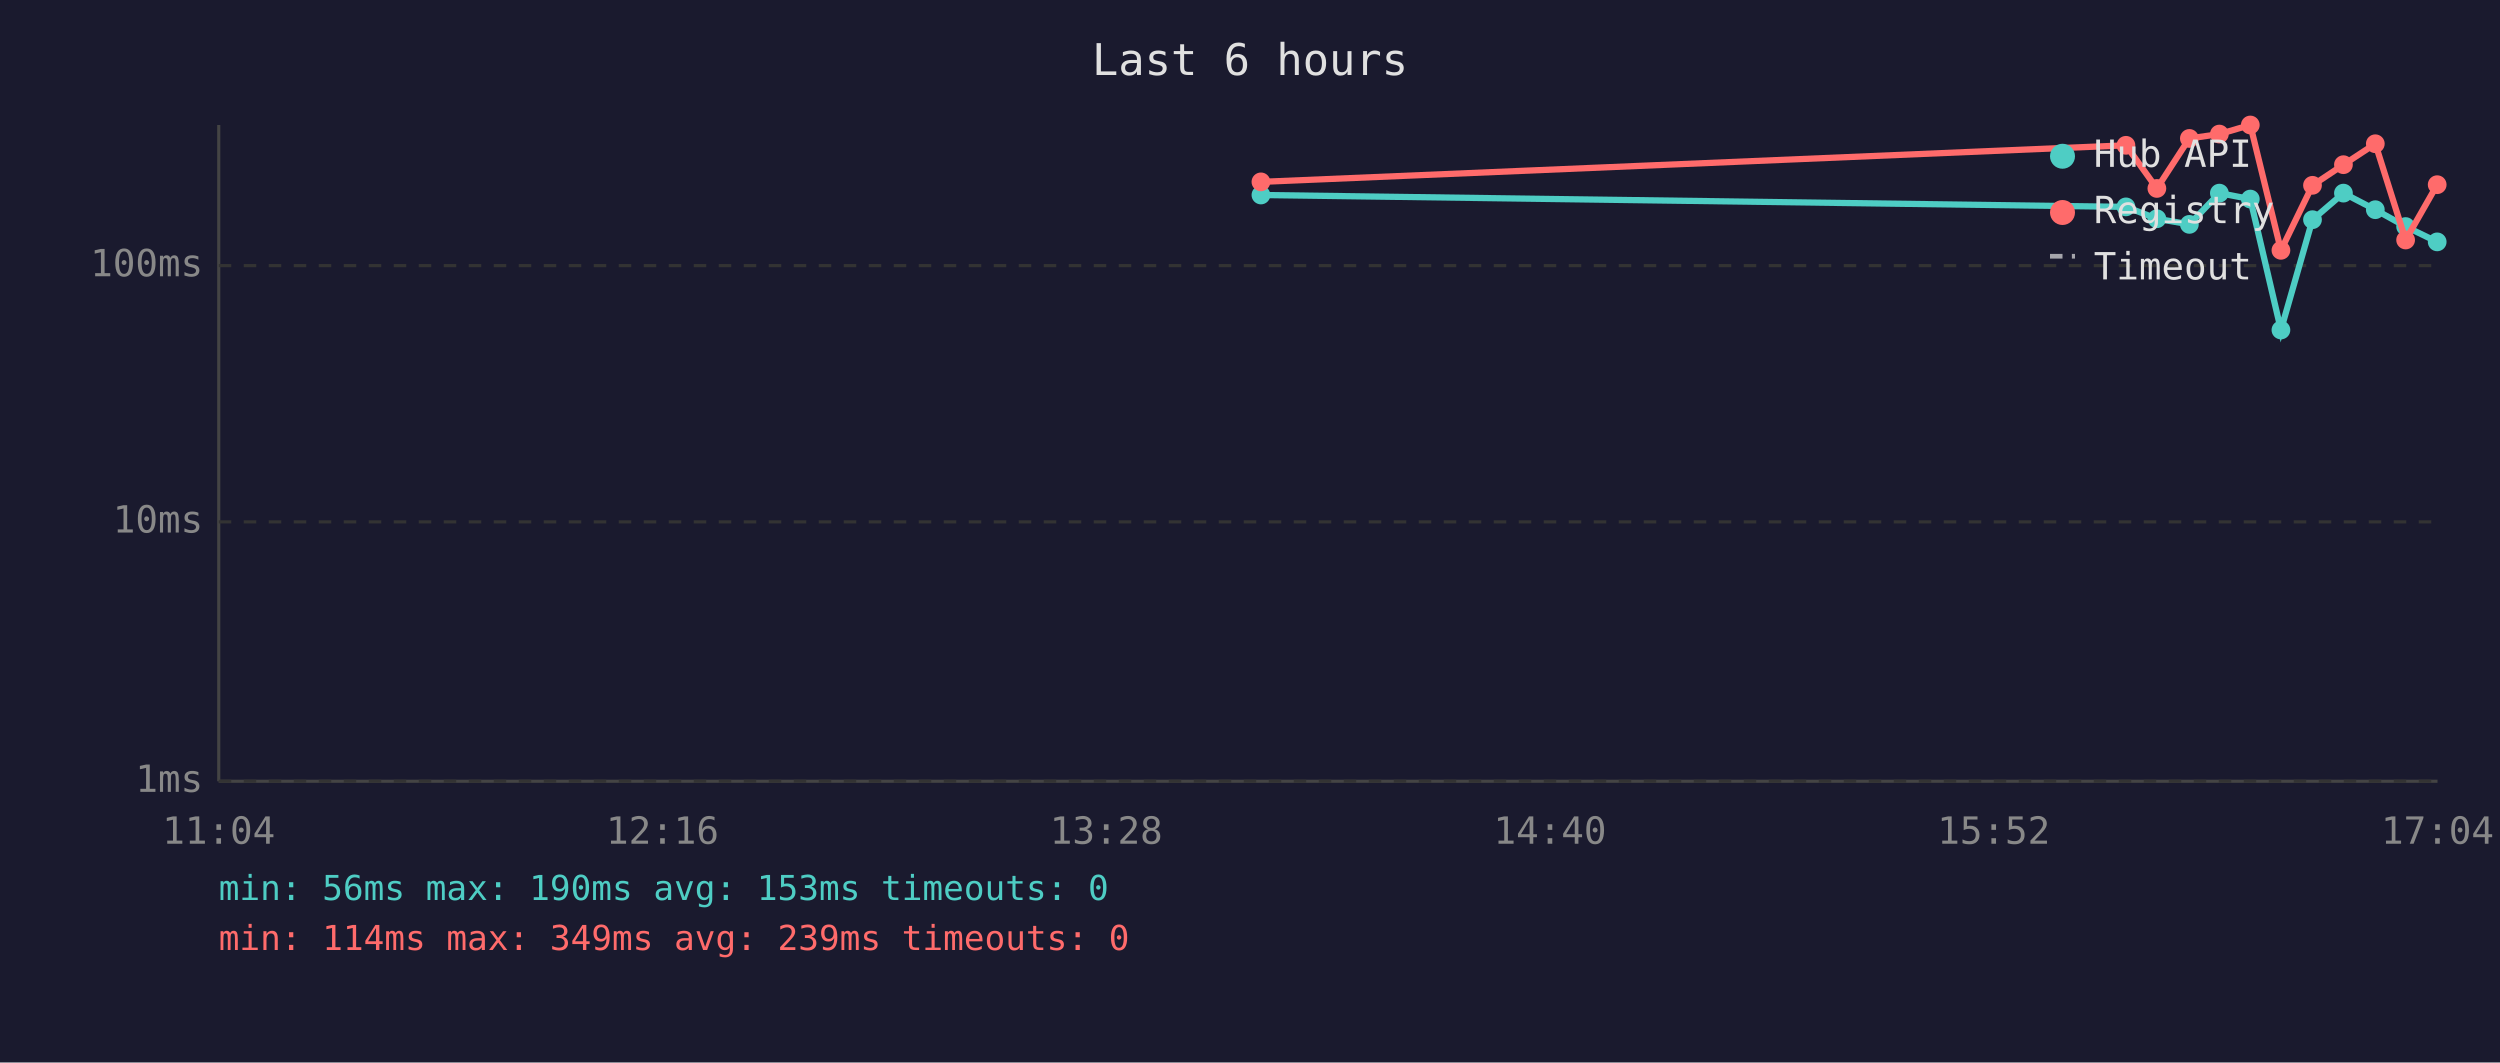
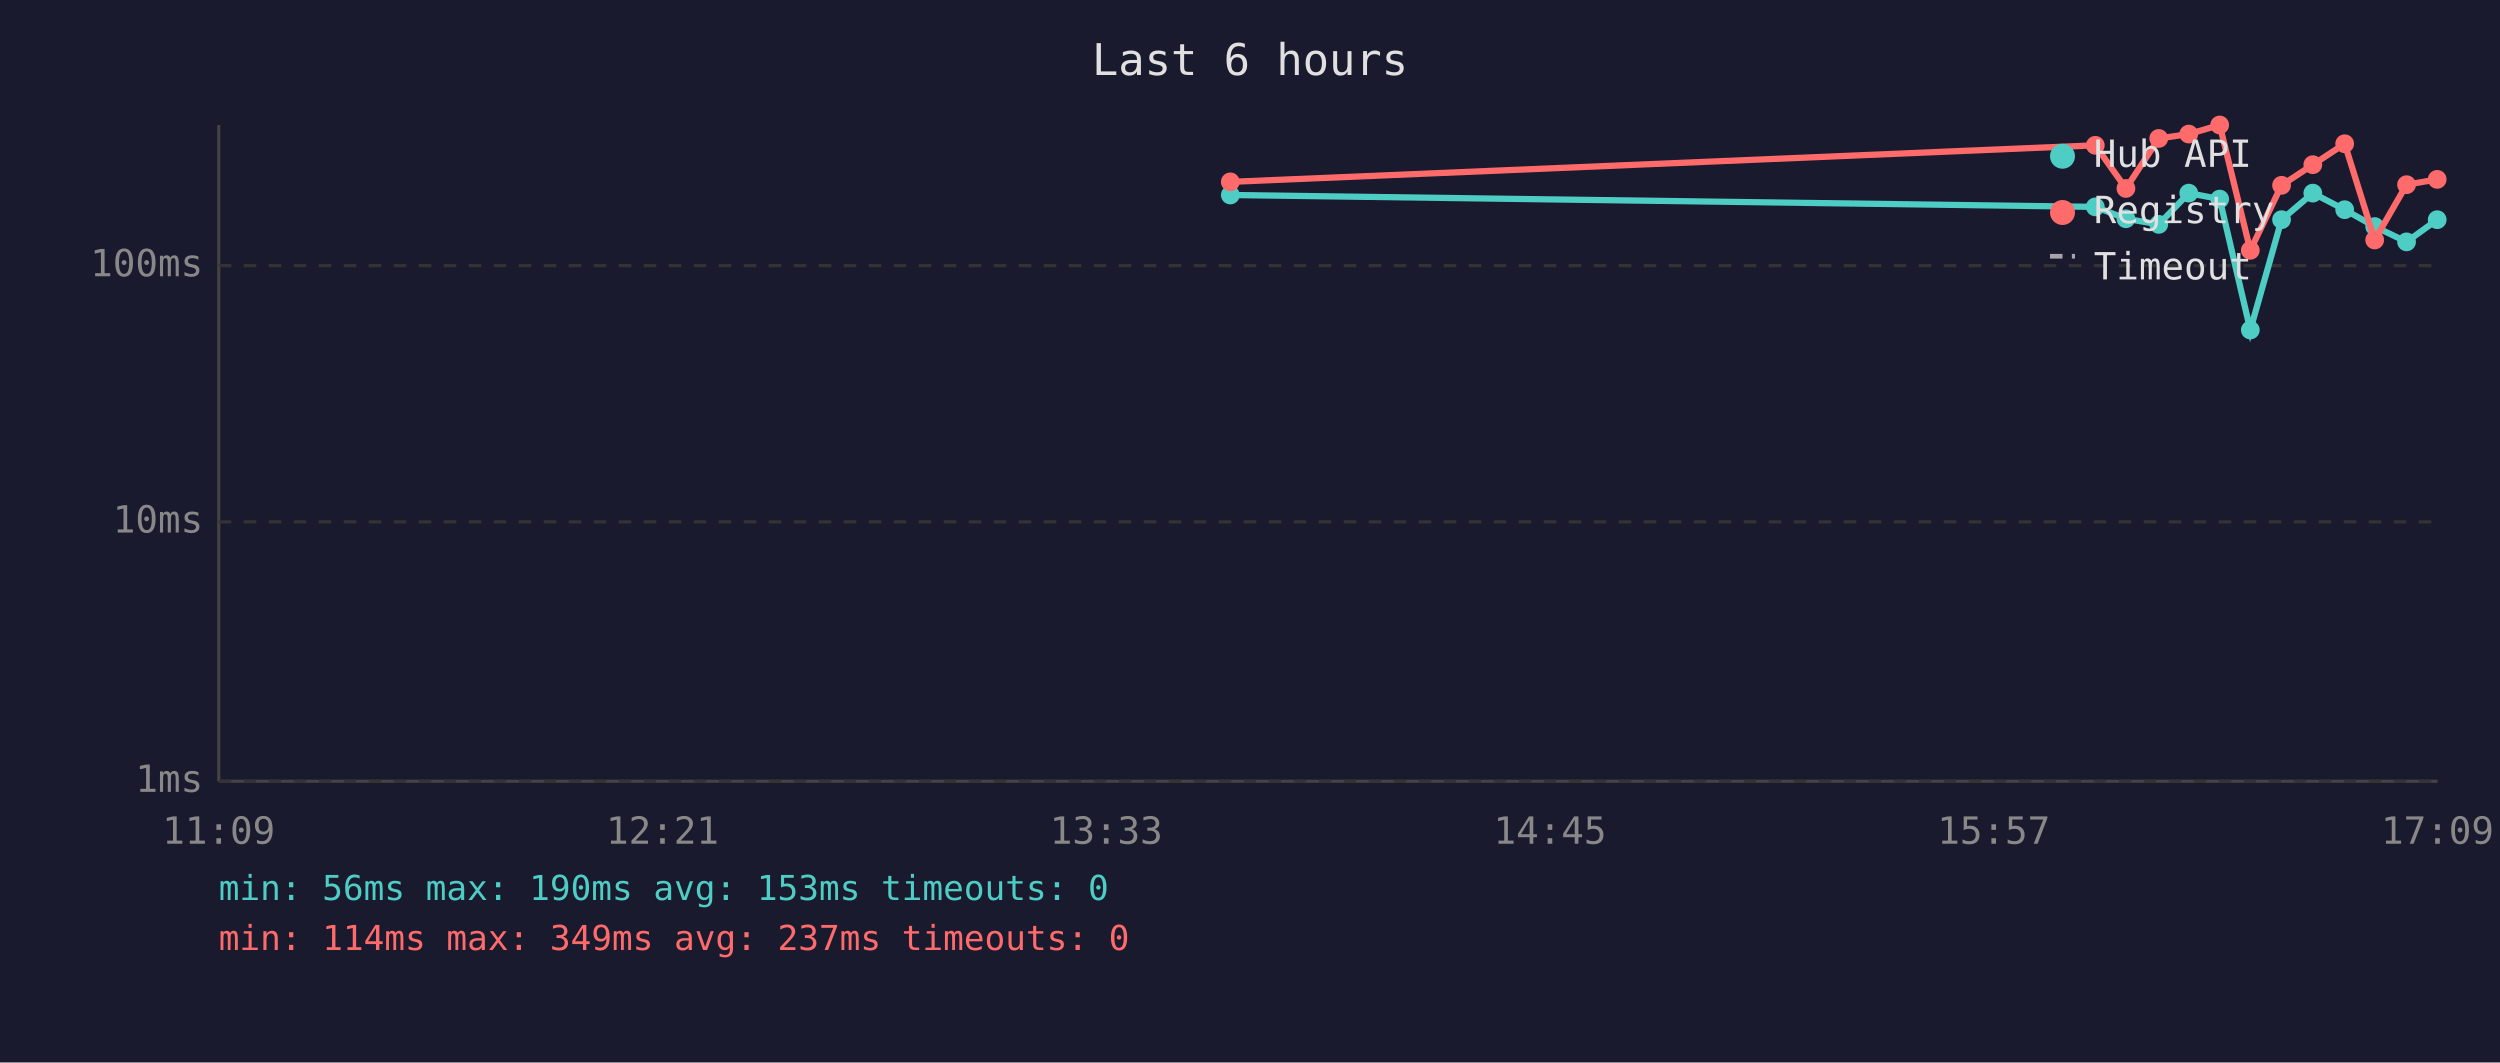
<svg xmlns="http://www.w3.org/2000/svg" viewBox="0 0 800 340" font-family="monospace" font-size="12">
  <rect width="800" height="340" fill="#1a1a2e" />
  <text x="400" y="24" fill="#e0e0e0" font-size="14" text-anchor="middle">Last 6 hours</text>
  <line x1="70" y1="40" x2="70" y2="250" stroke="#444" stroke-width="1" />
  <line x1="70" y1="250" x2="780" y2="250" stroke="#444" stroke-width="1" />
  <line x1="70" y1="250" x2="780" y2="250" stroke="#333" stroke-width="1" stroke-dasharray="4" />
  <text x="65" y="250" fill="#888" text-anchor="end" dominant-baseline="middle">1ms</text>
  <line x1="70" y1="167" x2="780" y2="167" stroke="#333" stroke-width="1" stroke-dasharray="4" />
  <text x="65" y="167" fill="#888" text-anchor="end" dominant-baseline="middle">10ms</text>
  <line x1="70" y1="85" x2="780" y2="85" stroke="#333" stroke-width="1" stroke-dasharray="4" />
  <text x="65" y="85" fill="#888" text-anchor="end" dominant-baseline="middle">100ms</text>
-   <text x="70" y="270" fill="#888" text-anchor="middle">11:04</text>
-   <text x="212" y="270" fill="#888" text-anchor="middle">12:16</text>
-   <text x="354" y="270" fill="#888" text-anchor="middle">13:28</text>
-   <text x="496" y="270" fill="#888" text-anchor="middle">14:40</text>
-   <text x="638" y="270" fill="#888" text-anchor="middle">15:52</text>
-   <text x="780" y="270" fill="#888" text-anchor="middle">17:04</text>
-   <polyline points="403.5,62.4 680.3,66.2 690.2,70.0 700.6,71.8 710.2,61.8 720.1,63.7 729.9,105.6 740.0,70.3 749.9,61.8 760.1,67.1 769.8,72.5 779.9,77.4" fill="none" stroke="#4ecdc4" stroke-width="2" opacity="1" />
-   <circle cx="403.5" cy="62.4" r="3" fill="#4ecdc4" />
-   <circle cx="680.3" cy="66.2" r="3" fill="#4ecdc4" />
-   <circle cx="690.2" cy="70.0" r="3" fill="#4ecdc4" />
-   <circle cx="700.6" cy="71.8" r="3" fill="#4ecdc4" />
-   <circle cx="710.2" cy="61.8" r="3" fill="#4ecdc4" />
-   <circle cx="720.1" cy="63.7" r="3" fill="#4ecdc4" />
-   <circle cx="729.9" cy="105.6" r="3" fill="#4ecdc4" />
-   <circle cx="740.0" cy="70.3" r="3" fill="#4ecdc4" />
-   <circle cx="749.9" cy="61.8" r="3" fill="#4ecdc4" />
-   <circle cx="760.1" cy="67.1" r="3" fill="#4ecdc4" />
-   <circle cx="769.8" cy="72.5" r="3" fill="#4ecdc4" />
-   <circle cx="779.9" cy="77.4" r="3" fill="#4ecdc4" />
-   <polyline points="403.5,58.2 680.3,46.5 690.2,60.3 700.6,44.3 710.2,42.9 720.1,40.0 729.9,80.1 740.0,59.3 749.9,52.7 760.1,46.0 769.8,76.8 779.9,59.1" fill="none" stroke="#ff6b6b" stroke-width="2" opacity="1" />
-   <circle cx="403.5" cy="58.2" r="3" fill="#ff6b6b" />
-   <circle cx="680.3" cy="46.5" r="3" fill="#ff6b6b" />
-   <circle cx="690.2" cy="60.3" r="3" fill="#ff6b6b" />
-   <circle cx="700.6" cy="44.3" r="3" fill="#ff6b6b" />
-   <circle cx="710.2" cy="42.9" r="3" fill="#ff6b6b" />
-   <circle cx="720.1" cy="40.0" r="3" fill="#ff6b6b" />
-   <circle cx="729.9" cy="80.1" r="3" fill="#ff6b6b" />
-   <circle cx="740.0" cy="59.3" r="3" fill="#ff6b6b" />
-   <circle cx="749.9" cy="52.7" r="3" fill="#ff6b6b" />
-   <circle cx="760.1" cy="46.0" r="3" fill="#ff6b6b" />
-   <circle cx="769.8" cy="76.8" r="3" fill="#ff6b6b" />
-   <circle cx="779.9" cy="59.1" r="3" fill="#ff6b6b" />
+   <text x="70" y="270" fill="#888" text-anchor="middle">11:09</text>
+   <text x="212" y="270" fill="#888" text-anchor="middle">12:21</text>
+   <text x="354" y="270" fill="#888" text-anchor="middle">13:33</text>
+   <text x="496" y="270" fill="#888" text-anchor="middle">14:45</text>
+   <text x="638" y="270" fill="#888" text-anchor="middle">15:57</text>
+   <text x="780" y="270" fill="#888" text-anchor="middle">17:09</text>
+   <polyline points="393.7,62.4 670.5,66.2 680.3,70.0 690.8,71.8 700.4,61.8 710.3,63.7 720.1,105.6 730.1,70.3 740.1,61.8 750.3,67.1 759.9,72.5 770.1,77.4 779.9,70.3" fill="none" stroke="#4ecdc4" stroke-width="2" opacity="1" />
+   <circle cx="393.7" cy="62.4" r="3" fill="#4ecdc4" />
+   <circle cx="670.5" cy="66.2" r="3" fill="#4ecdc4" />
+   <circle cx="680.3" cy="70.0" r="3" fill="#4ecdc4" />
+   <circle cx="690.8" cy="71.8" r="3" fill="#4ecdc4" />
+   <circle cx="700.4" cy="61.8" r="3" fill="#4ecdc4" />
+   <circle cx="710.3" cy="63.7" r="3" fill="#4ecdc4" />
+   <circle cx="720.1" cy="105.6" r="3" fill="#4ecdc4" />
+   <circle cx="730.1" cy="70.3" r="3" fill="#4ecdc4" />
+   <circle cx="740.1" cy="61.8" r="3" fill="#4ecdc4" />
+   <circle cx="750.3" cy="67.1" r="3" fill="#4ecdc4" />
+   <circle cx="759.9" cy="72.5" r="3" fill="#4ecdc4" />
+   <circle cx="770.1" cy="77.4" r="3" fill="#4ecdc4" />
+   <circle cx="779.9" cy="70.3" r="3" fill="#4ecdc4" />
+   <polyline points="393.7,58.2 670.5,46.5 680.3,60.3 690.8,44.3 700.4,42.9 710.3,40.0 720.1,80.1 730.1,59.3 740.1,52.7 750.3,46.0 759.9,76.8 770.1,59.1 779.9,57.4" fill="none" stroke="#ff6b6b" stroke-width="2" opacity="1" />
+   <circle cx="393.7" cy="58.2" r="3" fill="#ff6b6b" />
+   <circle cx="670.5" cy="46.5" r="3" fill="#ff6b6b" />
+   <circle cx="680.3" cy="60.3" r="3" fill="#ff6b6b" />
+   <circle cx="690.8" cy="44.3" r="3" fill="#ff6b6b" />
+   <circle cx="700.4" cy="42.9" r="3" fill="#ff6b6b" />
+   <circle cx="710.3" cy="40.0" r="3" fill="#ff6b6b" />
+   <circle cx="720.1" cy="80.1" r="3" fill="#ff6b6b" />
+   <circle cx="730.1" cy="59.3" r="3" fill="#ff6b6b" />
+   <circle cx="740.1" cy="52.7" r="3" fill="#ff6b6b" />
+   <circle cx="750.3" cy="46.0" r="3" fill="#ff6b6b" />
+   <circle cx="759.9" cy="76.8" r="3" fill="#ff6b6b" />
+   <circle cx="770.1" cy="59.1" r="3" fill="#ff6b6b" />
+   <circle cx="779.9" cy="57.4" r="3" fill="#ff6b6b" />
  <circle cx="660" cy="50" r="4" fill="#4ecdc4" />
  <text x="670" y="50" fill="#e0e0e0" dominant-baseline="middle">Hub API</text>
  <circle cx="660" cy="68" r="4" fill="#ff6b6b" />
  <text x="670" y="68" fill="#e0e0e0" dominant-baseline="middle">Registry</text>
  <line x1="656" y1="82" x2="664" y2="82" stroke="#e0e0e0" stroke-width="1.5" stroke-dasharray="4,3" opacity="0.7" />
  <text x="670" y="86" fill="#e0e0e0" dominant-baseline="middle">Timeout</text>
  <text x="70" y="288" fill="#4ecdc4" font-size="11">min: 56ms  max: 190ms  avg: 153ms  timeouts: 0</text>
-   <text x="70" y="304" fill="#ff6b6b" font-size="11">min: 114ms  max: 349ms  avg: 239ms  timeouts: 0</text>
+   <text x="70" y="304" fill="#ff6b6b" font-size="11">min: 114ms  max: 349ms  avg: 237ms  timeouts: 0</text>
</svg>
